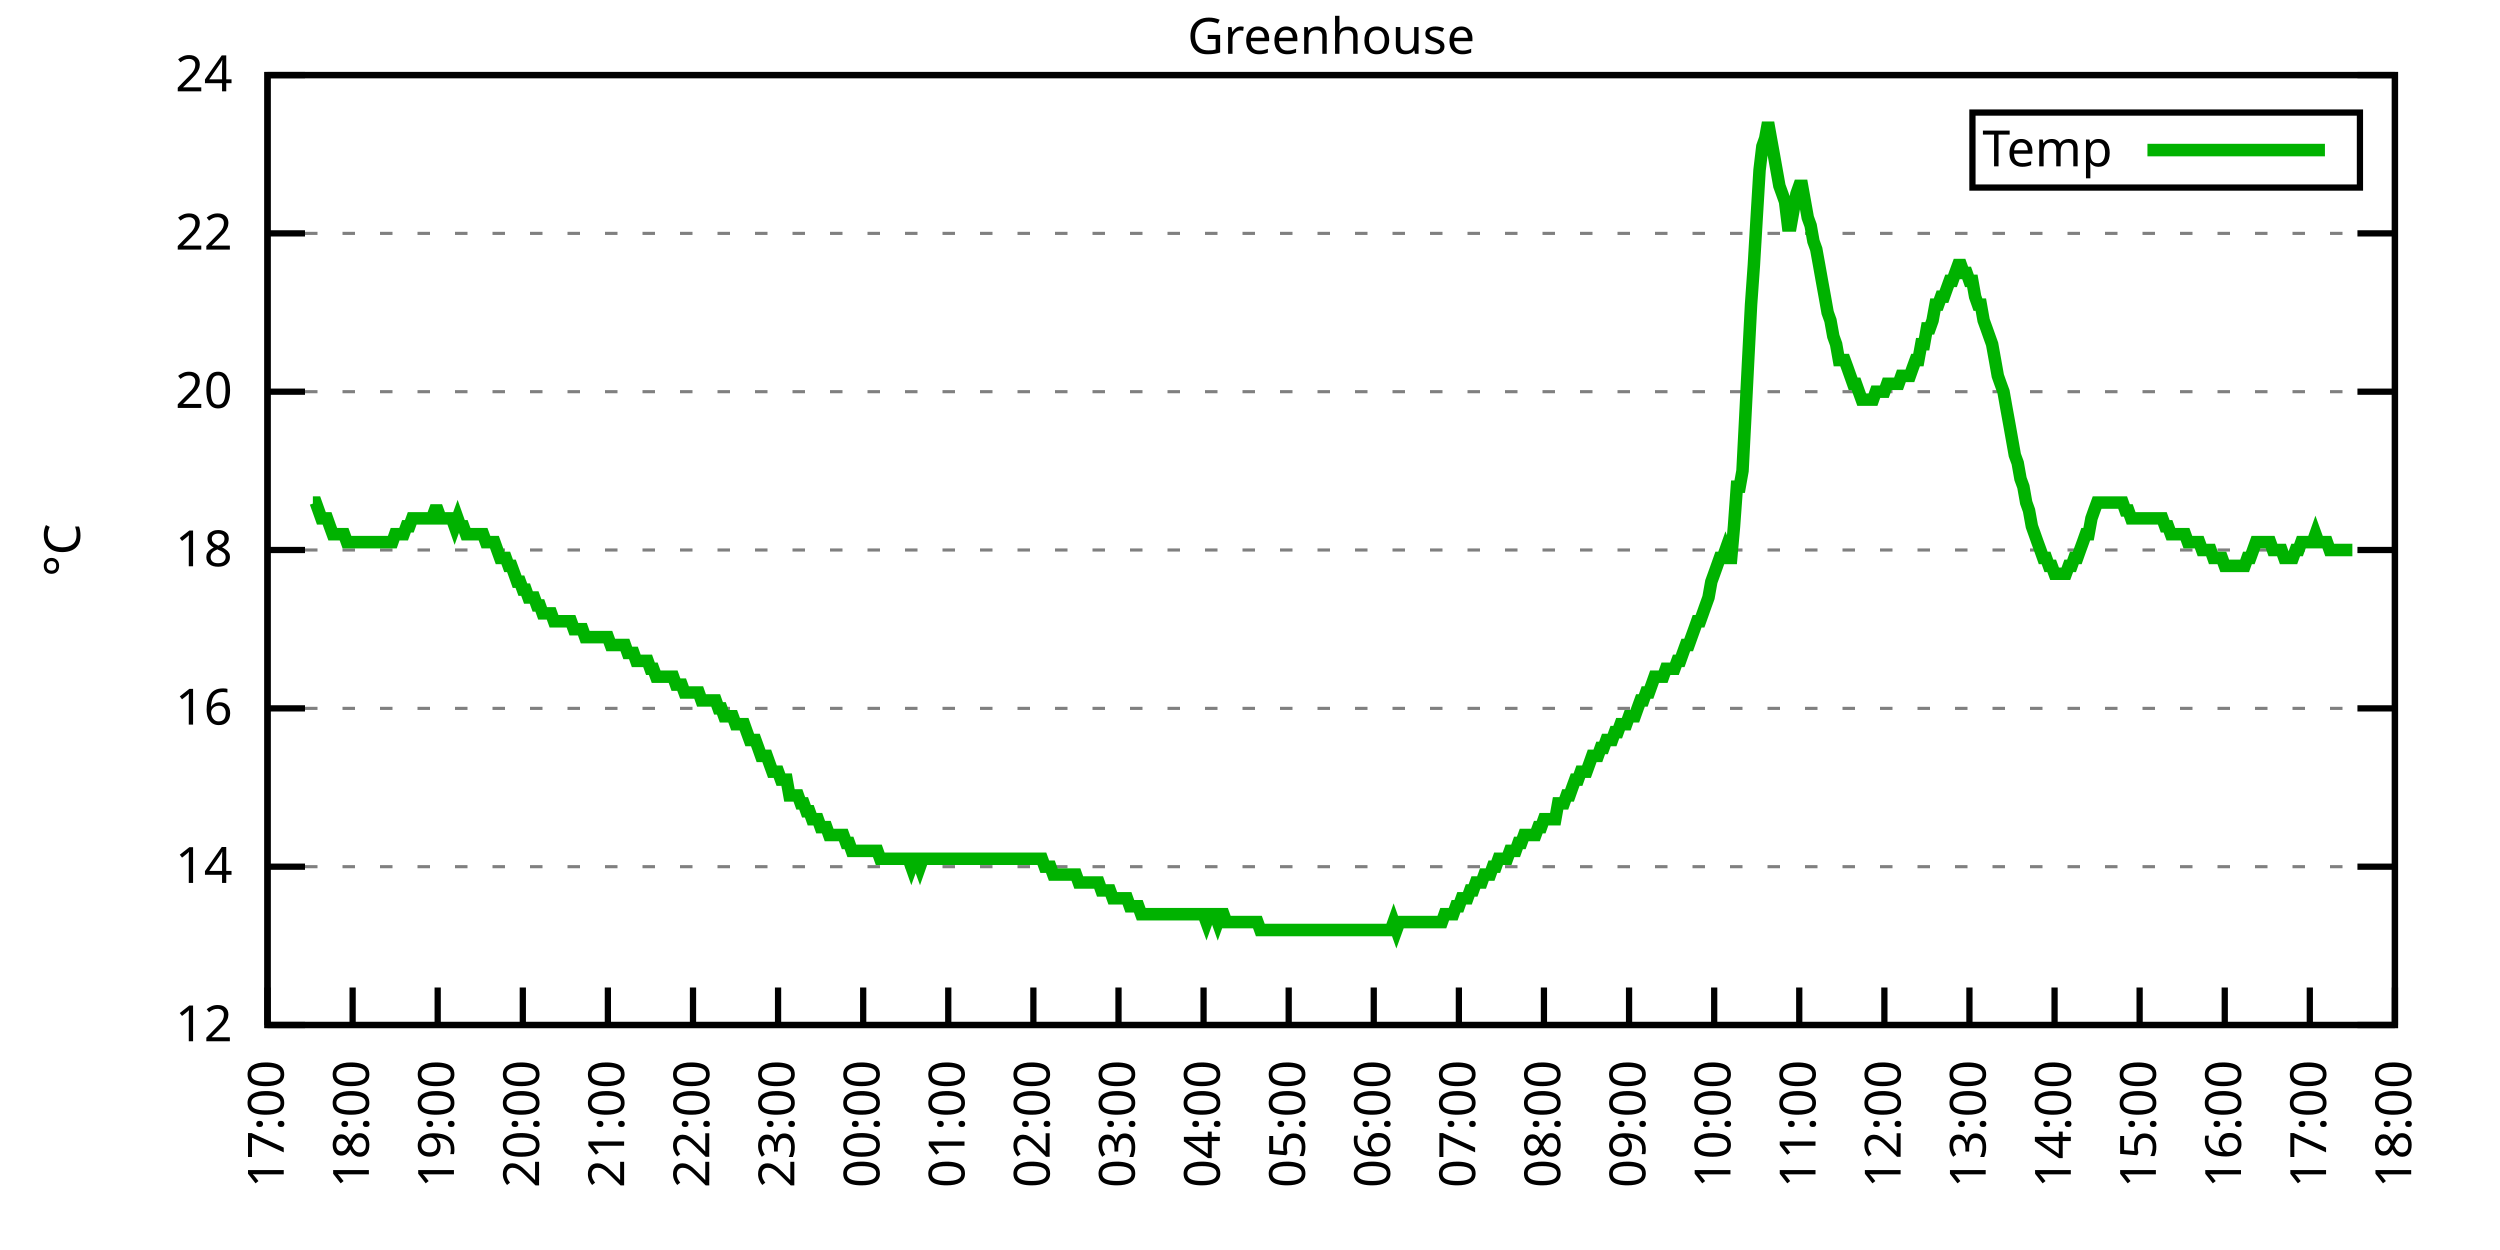
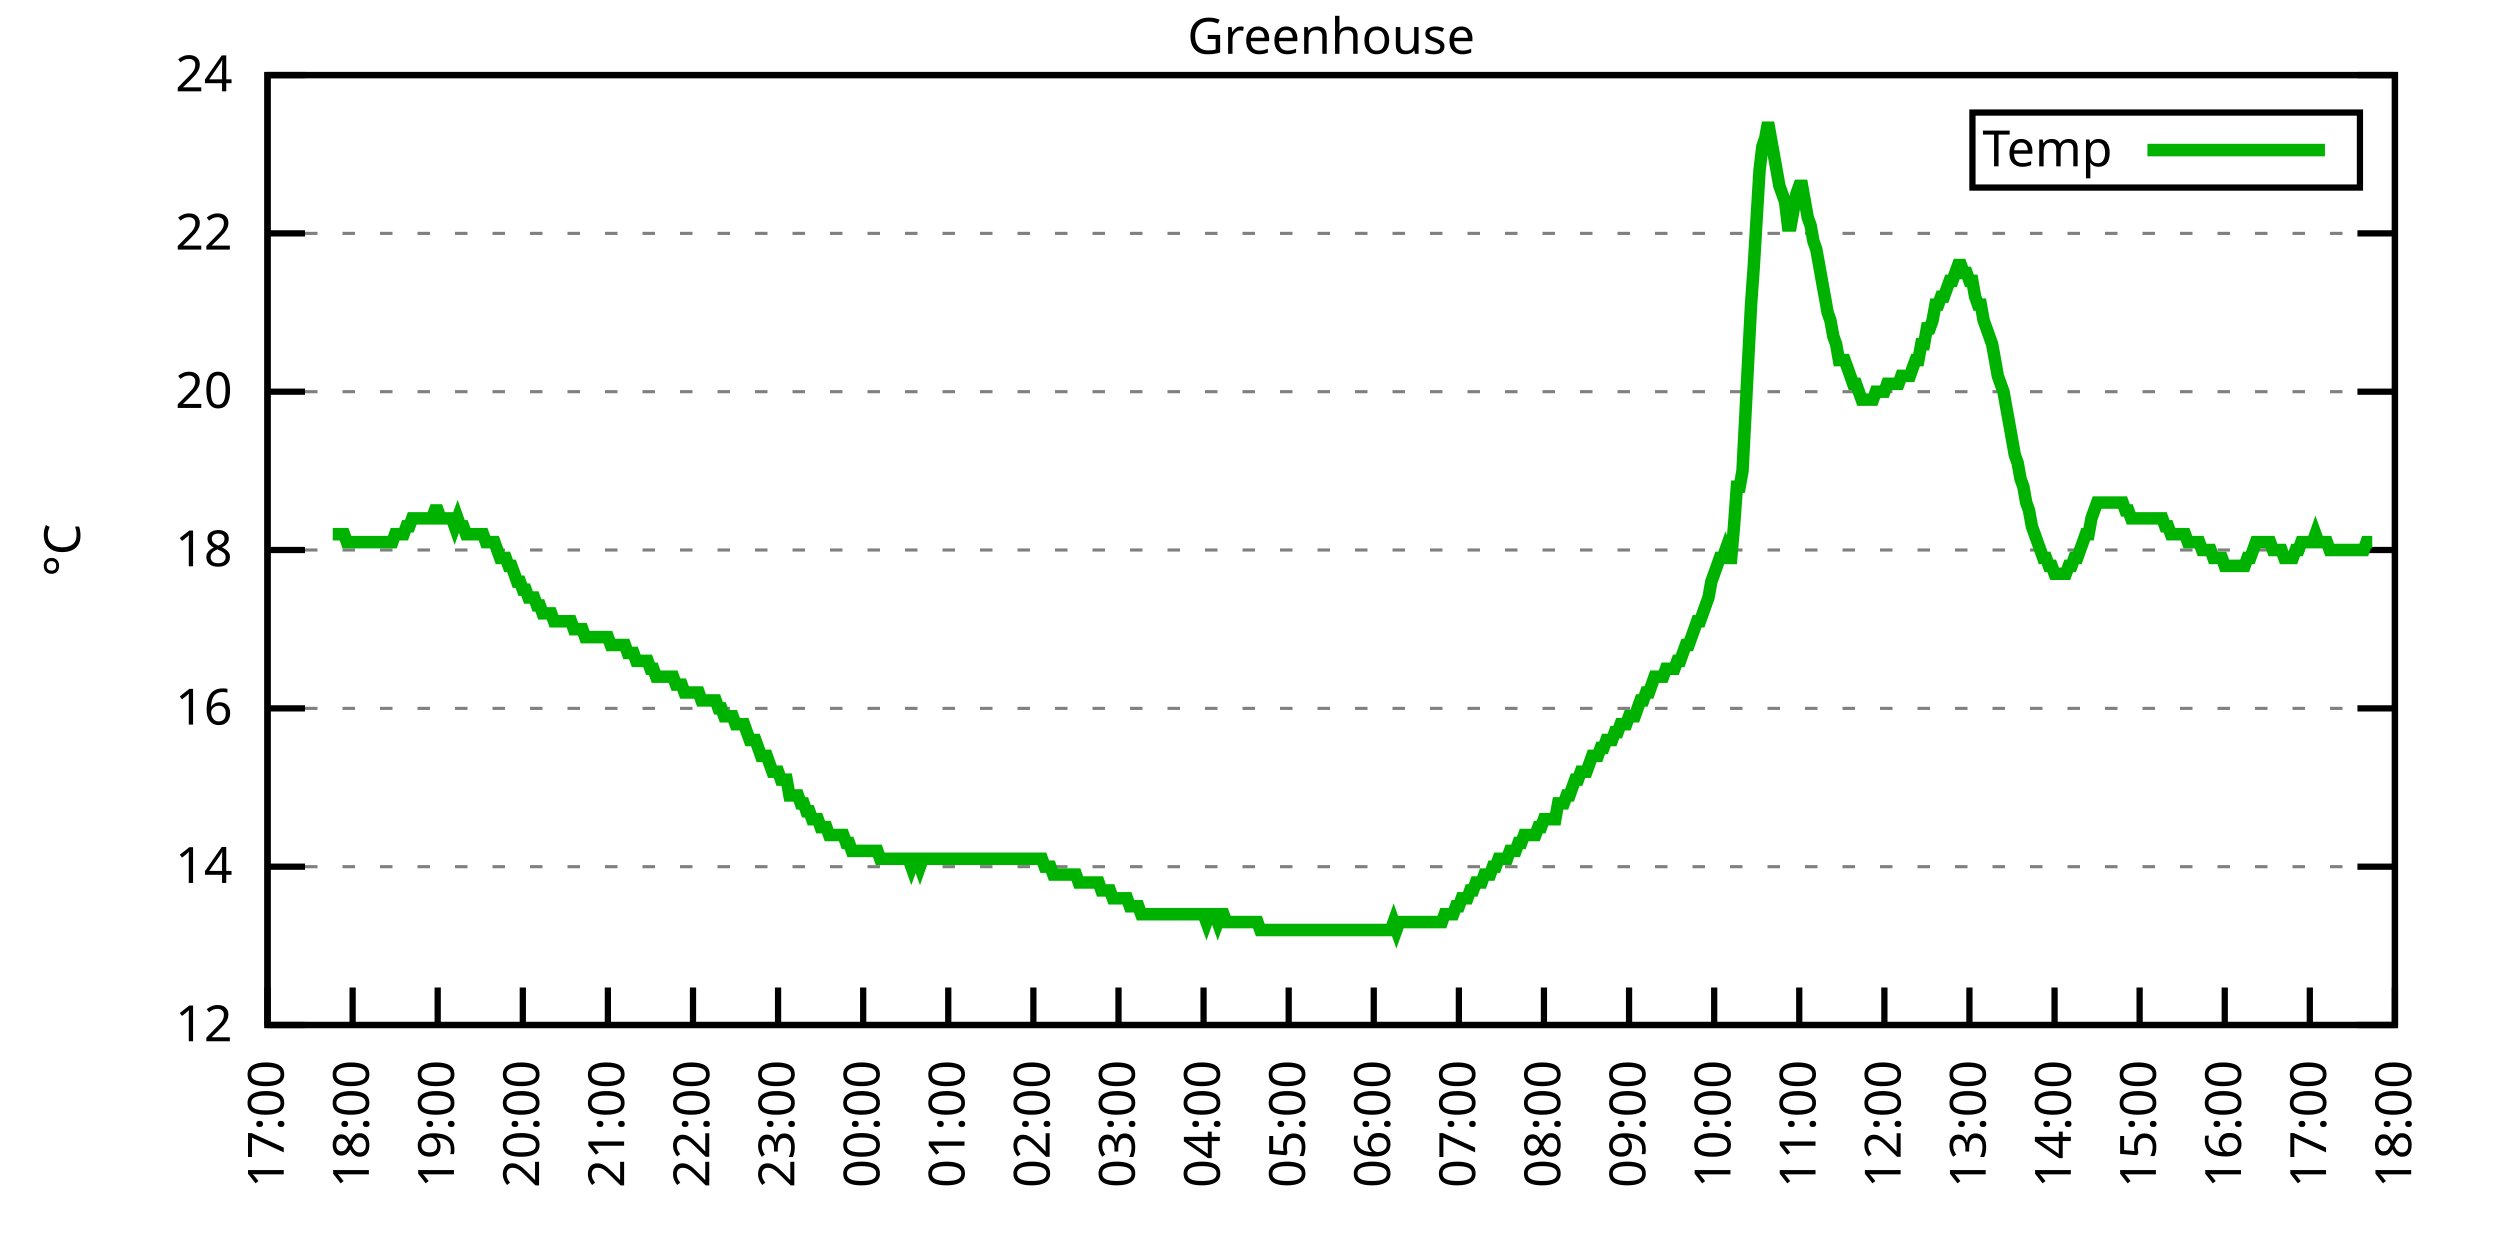
<svg xmlns="http://www.w3.org/2000/svg" xmlns:xlink="http://www.w3.org/1999/xlink" width="400" height="200" viewBox="0 0 400 200">
  <g id="gnuplot_canvas">
    <rect x="0" y="0" width="400" height="200" fill="none" />
    <defs>
      <circle id="gpDot" r="0.5" stroke-width="0.5" stroke="currentColor" />
      <path id="gpPt0" stroke-width="0.333" stroke="currentColor" d="M-1,0 h2 M0,-1 v2" />
      <path id="gpPt1" stroke-width="0.333" stroke="currentColor" d="M-1,-1 L1,1 M1,-1 L-1,1" />
      <path id="gpPt2" stroke-width="0.333" stroke="currentColor" d="M-1,0 L1,0 M0,-1 L0,1 M-1,-1 L1,1 M-1,1 L1,-1" />
      <rect id="gpPt3" stroke-width="0.333" stroke="currentColor" x="-1" y="-1" width="2" height="2" />
      <rect id="gpPt4" stroke-width="0.333" stroke="currentColor" fill="currentColor" x="-1" y="-1" width="2" height="2" />
      <circle id="gpPt5" stroke-width="0.333" stroke="currentColor" cx="0" cy="0" r="1" />
      <use xlink:href="#gpPt5" id="gpPt6" fill="currentColor" stroke="none" />
      <path id="gpPt7" stroke-width="0.333" stroke="currentColor" d="M0,-1.33 L-1.33,0.67 L1.33,0.67 z" />
      <use xlink:href="#gpPt7" id="gpPt8" fill="currentColor" stroke="none" />
      <use xlink:href="#gpPt7" id="gpPt9" stroke="currentColor" transform="rotate(180)" />
      <use xlink:href="#gpPt9" id="gpPt10" fill="currentColor" stroke="none" />
      <use xlink:href="#gpPt3" id="gpPt11" stroke="currentColor" transform="rotate(45)" />
      <use xlink:href="#gpPt11" id="gpPt12" fill="currentColor" stroke="none" />
      <path id="gpPt13" stroke-width="0.333" stroke="currentColor" d="M0,1.330 L1.265,0.411 L0.782,-1.067 L-0.782,-1.076 L-1.265,0.411 z" />
      <use xlink:href="#gpPt13" id="gpPt14" fill="currentColor" stroke="none" />
      <filter id="textbox" filterUnits="objectBoundingBox" x="0" y="0" height="1" width="1">
        <feFlood flood-color="white" flood-opacity="1" result="bgnd" />
        <feComposite in="SourceGraphic" in2="bgnd" operator="atop" />
      </filter>
      <filter id="greybox" filterUnits="objectBoundingBox" x="0" y="0" height="1" width="1">
        <feFlood flood-color="lightgrey" flood-opacity="1" result="grey" />
        <feComposite in="SourceGraphic" in2="grey" operator="atop" />
      </filter>
    </defs>
    <g fill="none" color="white" stroke="currentColor" stroke-width="1.00" stroke-linecap="butt" stroke-linejoin="miter">
</g>
    <g fill="none" color="black" stroke="currentColor" stroke-width="1.00" stroke-linecap="butt" stroke-linejoin="miter">
      <g stroke="none" shape-rendering="crispEdges">
        <polygon fill="rgb(255, 255, 255)" points="42.80,164.00 383.18,164.00 383.18,12.02 42.80,12.02 " />
      </g>
    </g>
    <g fill="none" color="black" stroke="currentColor" stroke-width="1.00" stroke-linecap="butt" stroke-linejoin="miter">
</g>
    <g fill="none" color="black" stroke="black" stroke-width="0.50" stroke-linecap="butt" stroke-linejoin="miter">
</g>
    <g fill="none" color="gray" stroke="currentColor" stroke-width="0.50" stroke-linecap="butt" stroke-linejoin="miter">
      <path stroke="gray" stroke-dasharray="2,4" class="gridline" d="M42.80,164.00 L383.19,164.00  " />
    </g>
    <g fill="none" color="gray" stroke="gray" stroke-width="1.00" stroke-linecap="butt" stroke-linejoin="miter">
</g>
    <g fill="none" color="black" stroke="currentColor" stroke-width="1.00" stroke-linecap="butt" stroke-linejoin="miter">
      <path stroke="black" d="M42.80,164.00 L48.80,164.00 M383.19,164.00 L377.19,164.00  " />
      <g transform="translate(37.20,166.60)" stroke="none" fill="black" font-family="Sans" font-size="8.00" text-anchor="end">
        <text>
          <tspan font-family="Sans"> 12</tspan>
        </text>
      </g>
    </g>
    <g fill="none" color="black" stroke="currentColor" stroke-width="1.00" stroke-linecap="butt" stroke-linejoin="miter">
</g>
    <g fill="none" color="black" stroke="black" stroke-width="0.50" stroke-linecap="butt" stroke-linejoin="miter">
</g>
    <g fill="none" color="gray" stroke="currentColor" stroke-width="0.50" stroke-linecap="butt" stroke-linejoin="miter">
      <path stroke="gray" stroke-dasharray="2,4" class="gridline" d="M42.80,138.67 L383.19,138.67  " />
    </g>
    <g fill="none" color="gray" stroke="gray" stroke-width="1.00" stroke-linecap="butt" stroke-linejoin="miter">
</g>
    <g fill="none" color="black" stroke="currentColor" stroke-width="1.00" stroke-linecap="butt" stroke-linejoin="miter">
      <path stroke="black" d="M42.80,138.67 L48.80,138.67 M383.19,138.67 L377.19,138.67  " />
      <g transform="translate(37.20,141.27)" stroke="none" fill="black" font-family="Sans" font-size="8.00" text-anchor="end">
        <text>
          <tspan font-family="Sans"> 14</tspan>
        </text>
      </g>
    </g>
    <g fill="none" color="black" stroke="currentColor" stroke-width="1.00" stroke-linecap="butt" stroke-linejoin="miter">
</g>
    <g fill="none" color="black" stroke="black" stroke-width="0.50" stroke-linecap="butt" stroke-linejoin="miter">
</g>
    <g fill="none" color="gray" stroke="currentColor" stroke-width="0.50" stroke-linecap="butt" stroke-linejoin="miter">
      <path stroke="gray" stroke-dasharray="2,4" class="gridline" d="M42.80,113.34 L383.19,113.34  " />
    </g>
    <g fill="none" color="gray" stroke="gray" stroke-width="1.00" stroke-linecap="butt" stroke-linejoin="miter">
</g>
    <g fill="none" color="black" stroke="currentColor" stroke-width="1.00" stroke-linecap="butt" stroke-linejoin="miter">
      <path stroke="black" d="M42.80,113.34 L48.80,113.34 M383.19,113.34 L377.19,113.34  " />
      <g transform="translate(37.20,115.94)" stroke="none" fill="black" font-family="Sans" font-size="8.00" text-anchor="end">
        <text>
          <tspan font-family="Sans"> 16</tspan>
        </text>
      </g>
    </g>
    <g fill="none" color="black" stroke="currentColor" stroke-width="1.00" stroke-linecap="butt" stroke-linejoin="miter">
</g>
    <g fill="none" color="black" stroke="black" stroke-width="0.50" stroke-linecap="butt" stroke-linejoin="miter">
</g>
    <g fill="none" color="gray" stroke="currentColor" stroke-width="0.50" stroke-linecap="butt" stroke-linejoin="miter">
      <path stroke="gray" stroke-dasharray="2,4" class="gridline" d="M42.80,88.00 L383.19,88.00  " />
    </g>
    <g fill="none" color="gray" stroke="gray" stroke-width="1.00" stroke-linecap="butt" stroke-linejoin="miter">
</g>
    <g fill="none" color="black" stroke="currentColor" stroke-width="1.00" stroke-linecap="butt" stroke-linejoin="miter">
      <path stroke="black" d="M42.80,88.00 L48.80,88.00 M383.19,88.00 L377.19,88.00  " />
      <g transform="translate(37.20,90.60)" stroke="none" fill="black" font-family="Sans" font-size="8.00" text-anchor="end">
        <text>
          <tspan font-family="Sans"> 18</tspan>
        </text>
      </g>
    </g>
    <g fill="none" color="black" stroke="currentColor" stroke-width="1.00" stroke-linecap="butt" stroke-linejoin="miter">
</g>
    <g fill="none" color="black" stroke="black" stroke-width="0.50" stroke-linecap="butt" stroke-linejoin="miter">
</g>
    <g fill="none" color="gray" stroke="currentColor" stroke-width="0.50" stroke-linecap="butt" stroke-linejoin="miter">
      <path stroke="gray" stroke-dasharray="2,4" class="gridline" d="M42.80,62.67 L383.19,62.67  " />
    </g>
    <g fill="none" color="gray" stroke="gray" stroke-width="1.00" stroke-linecap="butt" stroke-linejoin="miter">
</g>
    <g fill="none" color="black" stroke="currentColor" stroke-width="1.00" stroke-linecap="butt" stroke-linejoin="miter">
      <path stroke="black" d="M42.80,62.67 L48.80,62.67 M383.19,62.67 L377.19,62.67  " />
      <g transform="translate(37.20,65.27)" stroke="none" fill="black" font-family="Sans" font-size="8.00" text-anchor="end">
        <text>
          <tspan font-family="Sans"> 20</tspan>
        </text>
      </g>
    </g>
    <g fill="none" color="black" stroke="currentColor" stroke-width="1.00" stroke-linecap="butt" stroke-linejoin="miter">
</g>
    <g fill="none" color="black" stroke="black" stroke-width="0.50" stroke-linecap="butt" stroke-linejoin="miter">
</g>
    <g fill="none" color="gray" stroke="currentColor" stroke-width="0.50" stroke-linecap="butt" stroke-linejoin="miter">
      <path stroke="gray" stroke-dasharray="2,4" class="gridline" d="M42.80,37.34 L383.19,37.34  " />
    </g>
    <g fill="none" color="gray" stroke="gray" stroke-width="1.00" stroke-linecap="butt" stroke-linejoin="miter">
</g>
    <g fill="none" color="black" stroke="currentColor" stroke-width="1.00" stroke-linecap="butt" stroke-linejoin="miter">
      <path stroke="black" d="M42.80,37.34 L48.80,37.34 M383.19,37.34 L377.19,37.34  " />
      <g transform="translate(37.20,39.94)" stroke="none" fill="black" font-family="Sans" font-size="8.00" text-anchor="end">
        <text>
          <tspan font-family="Sans"> 22</tspan>
        </text>
      </g>
    </g>
    <g fill="none" color="black" stroke="currentColor" stroke-width="1.00" stroke-linecap="butt" stroke-linejoin="miter">
</g>
    <g fill="none" color="black" stroke="black" stroke-width="0.50" stroke-linecap="butt" stroke-linejoin="miter">
</g>
    <g fill="none" color="gray" stroke="currentColor" stroke-width="0.50" stroke-linecap="butt" stroke-linejoin="miter">
      <path stroke="gray" stroke-dasharray="2,4" class="gridline" d="M42.80,12.01 L383.19,12.01  " />
    </g>
    <g fill="none" color="gray" stroke="gray" stroke-width="1.00" stroke-linecap="butt" stroke-linejoin="miter">
</g>
    <g fill="none" color="black" stroke="currentColor" stroke-width="1.00" stroke-linecap="butt" stroke-linejoin="miter">
      <path stroke="black" d="M42.80,12.01 L48.80,12.01 M383.19,12.01 L377.19,12.01  " />
      <g transform="translate(37.20,14.61)" stroke="none" fill="black" font-family="Sans" font-size="8.00" text-anchor="end">
        <text>
          <tspan font-family="Sans"> 24</tspan>
        </text>
      </g>
    </g>
    <g fill="none" color="black" stroke="currentColor" stroke-width="1.00" stroke-linecap="butt" stroke-linejoin="miter">
      <path stroke="black" d="M42.80,164.00 L42.80,158.00  " />
      <g transform="translate(45.40,169.60) rotate(270.00)" stroke="none" fill="black" font-family="Sans" font-size="8.00" text-anchor="end">
        <text>
          <tspan font-family="Sans">17:00</tspan>
        </text>
      </g>
    </g>
    <g fill="none" color="black" stroke="currentColor" stroke-width="1.00" stroke-linecap="butt" stroke-linejoin="miter">
      <path stroke="black" d="M56.42,164.00 L56.42,158.00  " />
      <g transform="translate(59.02,169.60) rotate(270.00)" stroke="none" fill="black" font-family="Sans" font-size="8.00" text-anchor="end">
        <text>
          <tspan font-family="Sans">18:00</tspan>
        </text>
      </g>
    </g>
    <g fill="none" color="black" stroke="currentColor" stroke-width="1.00" stroke-linecap="butt" stroke-linejoin="miter">
      <path stroke="black" d="M70.03,164.00 L70.03,158.00  " />
      <g transform="translate(72.63,169.60) rotate(270.00)" stroke="none" fill="black" font-family="Sans" font-size="8.00" text-anchor="end">
        <text>
          <tspan font-family="Sans">19:00</tspan>
        </text>
      </g>
    </g>
    <g fill="none" color="black" stroke="currentColor" stroke-width="1.00" stroke-linecap="butt" stroke-linejoin="miter">
      <path stroke="black" d="M83.65,164.00 L83.65,158.00  " />
      <g transform="translate(86.25,169.60) rotate(270.00)" stroke="none" fill="black" font-family="Sans" font-size="8.00" text-anchor="end">
        <text>
          <tspan font-family="Sans">20:00</tspan>
        </text>
      </g>
    </g>
    <g fill="none" color="black" stroke="currentColor" stroke-width="1.00" stroke-linecap="butt" stroke-linejoin="miter">
      <path stroke="black" d="M97.26,164.00 L97.26,158.00  " />
      <g transform="translate(99.86,169.60) rotate(270.00)" stroke="none" fill="black" font-family="Sans" font-size="8.00" text-anchor="end">
        <text>
          <tspan font-family="Sans">21:00</tspan>
        </text>
      </g>
    </g>
    <g fill="none" color="black" stroke="currentColor" stroke-width="1.00" stroke-linecap="butt" stroke-linejoin="miter">
      <path stroke="black" d="M110.88,164.00 L110.88,158.00  " />
      <g transform="translate(113.48,169.60) rotate(270.00)" stroke="none" fill="black" font-family="Sans" font-size="8.00" text-anchor="end">
        <text>
          <tspan font-family="Sans">22:00</tspan>
        </text>
      </g>
    </g>
    <g fill="none" color="black" stroke="currentColor" stroke-width="1.00" stroke-linecap="butt" stroke-linejoin="miter">
      <path stroke="black" d="M124.49,164.00 L124.49,158.00  " />
      <g transform="translate(127.09,169.60) rotate(270.00)" stroke="none" fill="black" font-family="Sans" font-size="8.00" text-anchor="end">
        <text>
          <tspan font-family="Sans">23:00</tspan>
        </text>
      </g>
    </g>
    <g fill="none" color="black" stroke="currentColor" stroke-width="1.00" stroke-linecap="butt" stroke-linejoin="miter">
      <path stroke="black" d="M138.11,164.00 L138.11,158.00  " />
      <g transform="translate(140.71,169.60) rotate(270.00)" stroke="none" fill="black" font-family="Sans" font-size="8.00" text-anchor="end">
        <text>
          <tspan font-family="Sans">00:00</tspan>
        </text>
      </g>
    </g>
    <g fill="none" color="black" stroke="currentColor" stroke-width="1.00" stroke-linecap="butt" stroke-linejoin="miter">
      <path stroke="black" d="M151.72,164.00 L151.72,158.00  " />
      <g transform="translate(154.32,169.60) rotate(270.00)" stroke="none" fill="black" font-family="Sans" font-size="8.00" text-anchor="end">
        <text>
          <tspan font-family="Sans">01:00</tspan>
        </text>
      </g>
    </g>
    <g fill="none" color="black" stroke="currentColor" stroke-width="1.00" stroke-linecap="butt" stroke-linejoin="miter">
      <path stroke="black" d="M165.34,164.00 L165.34,158.00  " />
      <g transform="translate(167.94,169.60) rotate(270.00)" stroke="none" fill="black" font-family="Sans" font-size="8.00" text-anchor="end">
        <text>
          <tspan font-family="Sans">02:00</tspan>
        </text>
      </g>
    </g>
    <g fill="none" color="black" stroke="currentColor" stroke-width="1.00" stroke-linecap="butt" stroke-linejoin="miter">
      <path stroke="black" d="M178.96,164.00 L178.96,158.00  " />
      <g transform="translate(181.56,169.60) rotate(270.00)" stroke="none" fill="black" font-family="Sans" font-size="8.00" text-anchor="end">
        <text>
          <tspan font-family="Sans">03:00</tspan>
        </text>
      </g>
    </g>
    <g fill="none" color="black" stroke="currentColor" stroke-width="1.00" stroke-linecap="butt" stroke-linejoin="miter">
      <path stroke="black" d="M192.57,164.00 L192.57,158.00  " />
      <g transform="translate(195.17,169.60) rotate(270.00)" stroke="none" fill="black" font-family="Sans" font-size="8.00" text-anchor="end">
        <text>
          <tspan font-family="Sans">04:00</tspan>
        </text>
      </g>
    </g>
    <g fill="none" color="black" stroke="currentColor" stroke-width="1.00" stroke-linecap="butt" stroke-linejoin="miter">
      <path stroke="black" d="M206.19,164.00 L206.19,158.00  " />
      <g transform="translate(208.79,169.60) rotate(270.00)" stroke="none" fill="black" font-family="Sans" font-size="8.00" text-anchor="end">
        <text>
          <tspan font-family="Sans">05:00</tspan>
        </text>
      </g>
    </g>
    <g fill="none" color="black" stroke="currentColor" stroke-width="1.00" stroke-linecap="butt" stroke-linejoin="miter">
      <path stroke="black" d="M219.80,164.00 L219.80,158.00  " />
      <g transform="translate(222.40,169.60) rotate(270.00)" stroke="none" fill="black" font-family="Sans" font-size="8.00" text-anchor="end">
        <text>
          <tspan font-family="Sans">06:00</tspan>
        </text>
      </g>
    </g>
    <g fill="none" color="black" stroke="currentColor" stroke-width="1.00" stroke-linecap="butt" stroke-linejoin="miter">
      <path stroke="black" d="M233.42,164.00 L233.42,158.00  " />
      <g transform="translate(236.02,169.60) rotate(270.00)" stroke="none" fill="black" font-family="Sans" font-size="8.00" text-anchor="end">
        <text>
          <tspan font-family="Sans">07:00</tspan>
        </text>
      </g>
    </g>
    <g fill="none" color="black" stroke="currentColor" stroke-width="1.00" stroke-linecap="butt" stroke-linejoin="miter">
      <path stroke="black" d="M247.03,164.00 L247.03,158.00  " />
      <g transform="translate(249.63,169.60) rotate(270.00)" stroke="none" fill="black" font-family="Sans" font-size="8.00" text-anchor="end">
        <text>
          <tspan font-family="Sans">08:00</tspan>
        </text>
      </g>
    </g>
    <g fill="none" color="black" stroke="currentColor" stroke-width="1.00" stroke-linecap="butt" stroke-linejoin="miter">
      <path stroke="black" d="M260.65,164.00 L260.65,158.00  " />
      <g transform="translate(263.25,169.60) rotate(270.00)" stroke="none" fill="black" font-family="Sans" font-size="8.00" text-anchor="end">
        <text>
          <tspan font-family="Sans">09:00</tspan>
        </text>
      </g>
    </g>
    <g fill="none" color="black" stroke="currentColor" stroke-width="1.00" stroke-linecap="butt" stroke-linejoin="miter">
      <path stroke="black" d="M274.27,164.00 L274.27,158.00  " />
      <g transform="translate(276.87,169.60) rotate(270.00)" stroke="none" fill="black" font-family="Sans" font-size="8.00" text-anchor="end">
        <text>
          <tspan font-family="Sans">10:00</tspan>
        </text>
      </g>
    </g>
    <g fill="none" color="black" stroke="currentColor" stroke-width="1.00" stroke-linecap="butt" stroke-linejoin="miter">
      <path stroke="black" d="M287.88,164.00 L287.88,158.00  " />
      <g transform="translate(290.48,169.60) rotate(270.00)" stroke="none" fill="black" font-family="Sans" font-size="8.00" text-anchor="end">
        <text>
          <tspan font-family="Sans">11:00</tspan>
        </text>
      </g>
    </g>
    <g fill="none" color="black" stroke="currentColor" stroke-width="1.00" stroke-linecap="butt" stroke-linejoin="miter">
      <path stroke="black" d="M301.50,164.00 L301.50,158.00  " />
      <g transform="translate(304.10,169.60) rotate(270.00)" stroke="none" fill="black" font-family="Sans" font-size="8.00" text-anchor="end">
        <text>
          <tspan font-family="Sans">12:00</tspan>
        </text>
      </g>
    </g>
    <g fill="none" color="black" stroke="currentColor" stroke-width="1.00" stroke-linecap="butt" stroke-linejoin="miter">
      <path stroke="black" d="M315.11,164.00 L315.11,158.00  " />
      <g transform="translate(317.71,169.60) rotate(270.00)" stroke="none" fill="black" font-family="Sans" font-size="8.00" text-anchor="end">
        <text>
          <tspan font-family="Sans">13:00</tspan>
        </text>
      </g>
    </g>
    <g fill="none" color="black" stroke="currentColor" stroke-width="1.00" stroke-linecap="butt" stroke-linejoin="miter">
      <path stroke="black" d="M328.73,164.00 L328.73,158.00  " />
      <g transform="translate(331.33,169.60) rotate(270.00)" stroke="none" fill="black" font-family="Sans" font-size="8.00" text-anchor="end">
        <text>
          <tspan font-family="Sans">14:00</tspan>
        </text>
      </g>
    </g>
    <g fill="none" color="black" stroke="currentColor" stroke-width="1.00" stroke-linecap="butt" stroke-linejoin="miter">
      <path stroke="black" d="M342.34,164.00 L342.34,158.00  " />
      <g transform="translate(344.94,169.60) rotate(270.00)" stroke="none" fill="black" font-family="Sans" font-size="8.00" text-anchor="end">
        <text>
          <tspan font-family="Sans">15:00</tspan>
        </text>
      </g>
    </g>
    <g fill="none" color="black" stroke="currentColor" stroke-width="1.00" stroke-linecap="butt" stroke-linejoin="miter">
      <path stroke="black" d="M355.96,164.00 L355.96,158.00  " />
      <g transform="translate(358.56,169.60) rotate(270.00)" stroke="none" fill="black" font-family="Sans" font-size="8.00" text-anchor="end">
        <text>
          <tspan font-family="Sans">16:00</tspan>
        </text>
      </g>
    </g>
    <g fill="none" color="black" stroke="currentColor" stroke-width="1.00" stroke-linecap="butt" stroke-linejoin="miter">
      <path stroke="black" d="M369.57,164.00 L369.57,158.00  " />
      <g transform="translate(372.17,169.60) rotate(270.00)" stroke="none" fill="black" font-family="Sans" font-size="8.00" text-anchor="end">
        <text>
          <tspan font-family="Sans">17:00</tspan>
        </text>
      </g>
    </g>
    <g fill="none" color="black" stroke="currentColor" stroke-width="1.00" stroke-linecap="butt" stroke-linejoin="miter">
      <path stroke="black" d="M383.19,164.00 L383.19,158.00  " />
      <g transform="translate(385.79,169.60) rotate(270.00)" stroke="none" fill="black" font-family="Sans" font-size="8.00" text-anchor="end">
        <text>
          <tspan font-family="Sans">18:00</tspan>
        </text>
      </g>
    </g>
    <g fill="none" color="black" stroke="currentColor" stroke-width="1.00" stroke-linecap="butt" stroke-linejoin="miter">
</g>
    <g fill="none" color="black" stroke="currentColor" stroke-width="1.00" stroke-linecap="butt" stroke-linejoin="miter">
      <path stroke="black" d="M42.80,12.01 L42.80,164.00 L383.19,164.00 L383.19,12.01 L42.80,12.01 Z  " />
    </g>
    <g fill="none" color="black" stroke="currentColor" stroke-width="1.00" stroke-linecap="butt" stroke-linejoin="miter">
</g>
    <g fill="none" color="black" stroke="currentColor" stroke-width="1.00" stroke-linecap="butt" stroke-linejoin="miter">
      <path stroke="black" d="M315.59,30.01 L315.59,18.01 L377.59,18.01 L377.59,30.01 L315.59,30.01 Z  " />
    </g>
    <g id="Greenhouse_plot_1">
      <g fill="none" color="white" stroke="black" stroke-width="2.00" stroke-linecap="butt" stroke-linejoin="miter">
</g>
      <g fill="none" color="black" stroke="currentColor" stroke-width="2.00" stroke-linecap="butt" stroke-linejoin="miter">
        <g transform="translate(337.99,26.61)" stroke="none" fill="black" font-family="Sans" font-size="8.00" text-anchor="end">
          <text>
            <tspan font-family="Sans">Temp</tspan>
          </text>
        </g>
      </g>
      <g fill="none" color="black" stroke="currentColor" stroke-width="2.00" stroke-linecap="butt" stroke-linejoin="miter">
-         <path stroke="rgb(  0, 178,   0)" d="M343.59,24.01 L371.99,24.01 M50.06,80.41 L50.52,80.41 L50.97,81.67 L51.42,82.94 L51.88,82.94 L52.33,82.94   L52.78,84.21 L53.24,85.47 L53.69,85.47 L54.15,85.47 L54.60,85.47 L55.05,85.47 L55.51,86.74 L55.96,86.74   L56.42,86.74 L56.87,86.74 L57.32,86.74 L57.78,86.74 L58.23,86.74 L58.68,86.74 L59.14,86.74 L59.59,86.74   L60.05,86.74 L60.50,86.74 L60.95,86.74 L61.41,86.74 L61.86,86.74 L62.32,86.74 L62.77,86.74 L63.22,85.47   L63.68,85.47 L64.13,85.47 L64.58,85.47 L65.04,84.21 L65.49,84.21 L65.95,82.94 L66.40,82.94 L66.85,82.94   L67.31,82.94 L67.76,82.94 L68.22,82.94 L68.67,82.94 L69.12,82.94 L69.58,81.67 L70.03,81.67 L70.49,82.94   L70.94,82.94 L71.39,82.94 L71.85,82.94 L72.30,82.94 L72.75,84.21 L73.21,82.94 L73.66,84.21 L74.12,84.21   L74.57,85.47 L75.02,85.47 L75.48,85.47 L75.93,85.47 L76.39,85.47 L76.84,85.47 L77.29,85.47 L77.75,86.74   L78.20,86.74 L78.65,86.74 L79.11,86.74 L79.56,88.00 L80.02,89.27 L80.47,89.27 L80.92,89.27 L81.38,90.54   L81.83,90.54 L82.29,91.80 L82.74,93.07 L83.19,93.07 L83.65,94.34 L84.10,94.34 L84.55,95.60 L85.01,95.60   L85.46,95.60 L85.92,96.87 L86.37,96.87 L86.82,98.14 L87.28,98.14 L87.73,98.14 L88.19,98.14 L88.64,99.40   L89.09,99.40 L89.55,99.40 L90.00,99.40 L90.45,99.40 L90.91,99.40 L91.36,99.40 L91.82,100.67 L92.27,100.67   L92.72,100.67 L93.18,100.67 L93.63,101.94 L94.09,101.94 L94.54,101.94 L94.99,101.94 L95.45,101.94 L95.90,101.94   L96.35,101.94 L96.81,101.94 L97.26,101.94 L97.72,103.20 L98.17,103.20 L98.62,103.20 L99.08,103.20 L99.53,103.20   L99.99,103.20 L100.44,104.47 L100.89,104.47 L101.35,104.47 L101.80,105.74 L102.25,105.74 L102.71,105.74 L103.16,105.74   L103.62,105.74 L104.07,107.00 L104.52,107.00 L104.98,108.27 L105.43,108.27 L105.89,108.27 L106.34,108.27 L106.79,108.27   L107.25,108.27 L107.70,108.27 L108.15,109.54 L108.61,109.54 L109.06,109.54 L109.52,110.80 L109.97,110.80 L110.42,110.80   L110.88,110.80 L111.33,110.80 L111.79,110.80 L112.24,112.07 L112.69,112.07 L113.15,112.07 L113.60,112.07 L114.05,112.07   L114.51,112.07 L114.96,113.34 L115.42,113.34 L115.87,114.60 L116.32,114.60 L116.78,114.60 L117.23,114.60 L117.69,115.87   L118.14,115.87 L118.59,115.87 L119.05,115.87 L119.50,117.14 L119.96,118.40 L120.41,118.40 L120.86,118.40 L121.32,119.67   L121.77,120.94 L122.22,120.94 L122.68,120.94 L123.13,122.20 L123.59,123.47 L124.04,123.47 L124.49,123.47 L124.95,124.74   L125.40,124.74 L125.86,124.74 L126.31,127.27 L126.76,127.27 L127.22,127.27 L127.67,127.27 L128.12,128.54 L128.58,128.54   L129.03,129.80 L129.49,129.80 L129.94,131.07 L130.39,131.07 L130.85,131.07 L131.30,132.34 L131.76,132.34 L132.21,132.34   L132.66,133.60 L133.12,133.60 L133.57,133.60 L134.02,133.60 L134.48,133.60 L134.93,133.60 L135.39,134.87 L135.84,134.87   L136.29,136.14 L136.75,136.14 L137.20,136.14 L137.66,136.14 L138.11,136.14 L138.56,136.14 L139.02,136.14 L139.47,136.14   L139.92,136.14 L140.38,136.14 L140.83,137.40 L141.29,137.40 L141.74,137.40 L142.19,137.40 L142.65,137.40 L143.10,137.40   L143.56,137.40 L144.01,137.40 L144.46,137.40 L144.92,137.40 L145.37,137.40 L145.82,138.67 L146.28,137.40 L146.73,137.40   L147.19,138.67 L147.64,137.40 L148.09,137.40 L148.55,137.40 L149.00,137.40 L149.46,137.40 L149.91,137.40 L150.36,137.40   L150.82,137.40 L151.27,137.40 L151.72,137.40 L152.18,137.40 L152.63,137.40 L153.09,137.40 L153.54,137.40 L153.99,137.40   L154.45,137.40 L154.90,137.40 L155.36,137.40 L155.81,137.40 L156.26,137.40 L156.72,137.40 L157.17,137.40 L157.62,137.40   L158.08,137.40 L158.53,137.40 L158.99,137.40 L159.44,137.40 L159.89,137.40 L160.35,137.40 L160.80,137.40 L161.26,137.40   L161.71,137.40 L162.16,137.40 L162.62,137.40 L163.07,137.40 L163.52,137.40 L163.98,137.40 L164.43,137.40 L164.89,137.40   L165.34,137.40 L165.79,137.40 L166.25,137.40 L166.70,137.40 L167.16,138.67 L167.61,138.67 L168.06,138.67 L168.52,139.93   L168.97,139.93 L169.43,139.93 L169.88,139.93 L170.33,139.93 L170.79,139.93 L171.24,139.93 L171.69,139.93 L172.15,139.93   L172.60,141.20 L173.06,141.20 L173.51,141.20 L173.96,141.20 L174.42,141.20 L174.87,141.20 L175.33,141.20 L175.78,141.20   L176.23,142.47 L176.69,142.47 L177.14,142.47 L177.59,142.47 L178.05,143.73 L178.50,143.73 L178.96,143.73 L179.41,143.73   L179.86,143.73 L180.32,143.73 L180.77,145.00 L181.23,145.00 L181.68,145.00 L182.13,145.00 L182.59,146.27 L183.04,146.27   L183.49,146.27 L183.95,146.27 L184.40,146.27 L184.86,146.27 L185.31,146.27 L185.76,146.27 L186.22,146.27 L186.67,146.27   L187.13,146.27 L187.58,146.27 L188.03,146.27 L188.49,146.27 L188.94,146.27 L189.39,146.27 L189.85,146.27 L190.30,146.27   L190.76,146.27 L191.21,146.27 L191.66,146.27 L192.12,146.27 L192.57,146.27 L193.03,147.53 L193.48,146.27 L193.93,146.27   L194.39,146.27 L194.84,147.53 L195.29,146.27 L195.75,146.27 L196.20,147.53 L196.66,147.53 L197.11,147.53 L197.56,147.53   L198.02,147.53 L198.47,147.53 L198.93,147.53 L199.38,147.53 L199.83,147.53 L200.29,147.53 L200.74,147.53 L201.19,147.53   L201.65,148.80 L202.10,148.80 L202.56,148.80 L203.01,148.80 L203.46,148.80 L203.92,148.80 L204.37,148.80 L204.83,148.80   L205.28,148.80 L205.73,148.80 L206.19,148.80 L206.64,148.80 L207.09,148.80 L207.55,148.80 L208.00,148.80 L208.46,148.80   L208.91,148.80 L209.36,148.80 L209.82,148.80 L210.27,148.80 L210.73,148.80 L211.18,148.80 L211.63,148.80 L212.09,148.80   L212.54,148.80 L213.00,148.80 L213.45,148.80 L213.90,148.80 L214.36,148.80 L214.81,148.80 L215.26,148.80 L215.72,148.80   L216.17,148.80 L216.63,148.80 L217.08,148.80 L217.53,148.80 L217.99,148.80 L218.44,148.80 L218.90,148.80 L219.35,148.80   L219.80,148.80 L220.26,148.80 L220.71,148.80 L221.16,148.80 L221.62,148.80 L222.07,148.80 L222.53,148.80 L222.98,147.53   L223.43,148.80 L223.89,147.53 L224.34,147.53 L224.80,147.53 L225.25,147.53 L225.70,147.53 L226.16,147.53 L226.61,147.53   L227.06,147.53 L227.52,147.53 L227.97,147.53 L228.43,147.53 L228.88,147.53 L229.33,147.53 L229.79,147.53 L230.24,147.53   L230.70,147.53 L231.15,146.27 L231.60,146.27 L232.06,146.27 L232.51,146.27 L232.96,145.00 L233.42,145.00 L233.87,143.73   L234.33,143.73 L234.78,143.73 L235.23,142.47 L235.69,142.47 L236.14,141.20 L236.60,141.20 L237.05,141.20 L237.50,139.93   L237.96,139.93 L238.41,139.93 L238.86,138.67 L239.32,138.67 L239.77,137.40 L240.23,137.40 L240.68,137.40 L241.13,137.40   L241.59,136.14 L242.04,136.14 L242.50,136.14 L242.95,134.87 L243.40,134.87 L243.86,133.60 L244.31,133.60 L244.76,133.60   L245.22,133.60 L245.67,133.60 L246.13,132.34 L246.58,132.34 L247.03,131.07 L247.49,131.07 L247.94,131.07 L248.40,131.07   L248.85,131.07 L249.30,128.54 L249.76,128.54 L250.21,128.54 L250.66,127.27 L251.12,127.27 L251.57,126.00 L252.03,124.74   L252.48,124.74 L252.93,123.47 L253.39,123.47 L253.84,123.47 L254.30,122.20 L254.75,120.94 L255.20,120.94 L255.66,120.94   L256.11,119.67 L256.56,119.67 L257.02,118.40 L257.47,118.40 L257.93,118.40 L258.38,117.14 L258.83,117.14 L259.29,115.87   L259.74,115.87 L260.20,115.87 L260.65,114.60 L261.10,114.60 L261.56,114.60 L262.01,113.34 L262.47,112.07 L262.92,112.07   L263.37,110.80 L263.83,110.80 L264.28,109.54 L264.73,108.27 L265.19,108.27 L265.64,108.27 L266.10,108.27 L266.55,107.00   L267.00,107.00 L267.46,107.00 L267.91,107.00 L268.37,105.74 L268.82,105.74 L269.27,104.47 L269.73,103.20 L270.18,103.20   L270.63,101.94 L271.09,100.67 L271.54,99.40 L272.00,99.40 L272.45,98.14 L272.90,96.87 L273.36,95.60 L273.81,93.07   L274.27,91.80 L274.72,90.54 L275.17,89.27 L275.63,89.27 L276.08,88.00 L276.53,89.27 L276.99,89.27 L277.44,84.21   L277.90,77.87 L278.35,77.87 L278.80,75.34 L279.26,66.47 L279.71,57.61 L280.17,48.74 L280.62,42.41 L281.07,34.81   L281.53,27.21 L281.98,23.41 L282.43,22.14 L282.89,19.61 L283.34,22.14 L283.80,24.68 L284.25,27.21 L284.70,29.74   L285.16,31.01 L285.61,32.28 L286.07,36.08 L286.52,36.08 L286.97,33.54 L287.43,31.01 L287.88,29.74 L288.33,29.74   L288.79,32.28 L289.24,34.81 L289.70,36.08 L290.15,38.61 L290.60,39.87 L291.06,42.41 L291.51,44.94 L291.97,47.47   L292.42,50.01 L292.87,51.27 L293.33,53.81 L293.78,55.07 L294.23,57.61 L294.69,57.61 L295.14,57.61 L295.60,58.87   L296.05,60.14 L296.50,61.41 L296.96,61.41 L297.41,62.67 L297.87,63.94 L298.32,63.94 L298.77,63.94 L299.23,63.94   L299.68,63.94 L300.13,62.67 L300.59,62.67 L301.04,62.67 L301.50,62.67 L301.95,61.41 L302.40,61.41 L302.86,61.41   L303.31,61.41 L303.77,61.41 L304.22,60.14 L304.67,60.14 L305.13,60.14 L305.58,60.14 L306.03,58.87 L306.49,57.61   L306.94,57.61 L307.40,55.07 L307.85,55.07 L308.30,52.54 L308.76,52.54 L309.21,51.27 L309.67,48.74 L310.12,48.74   L310.57,47.47 L311.03,47.47 L311.48,46.21 L311.94,44.94 L312.39,44.94 L312.84,43.67 L313.30,42.41 L313.75,42.41   L314.20,43.67 L314.66,43.67 L315.11,44.94 L315.57,44.94 L316.02,47.47 L316.47,48.74 L316.93,48.74 L317.38,51.27   L317.84,52.54 L318.29,53.81 L318.74,55.07 L319.20,57.61 L319.65,60.14 L320.10,61.41 L320.56,62.67 L321.01,65.21   L321.47,67.74 L321.92,70.27 L322.37,72.81 L322.83,74.07 L323.28,76.61 L323.74,77.87 L324.19,80.41 L324.64,81.67   L325.10,84.21 L325.55,85.47 L326.00,86.74 L326.46,88.00 L326.91,89.27 L327.37,89.27 L327.82,90.54 L328.27,90.54   L328.73,91.80 L329.18,91.80 L329.64,91.80 L330.09,91.80 L330.54,91.80 L331.00,90.54 L331.45,90.54 L331.90,89.27   L332.36,89.27 L332.81,88.00 L333.27,86.74 L333.72,85.47 L334.17,85.47 L334.63,82.94 L335.08,81.67 L335.54,80.41   L335.99,80.41 L336.44,80.41 L336.90,80.41 L337.35,80.41 L337.80,80.41 L338.26,80.41 L338.71,80.41 L339.17,80.41   L339.62,80.41 L340.07,81.67 L340.53,81.67 L340.98,82.94 L341.44,82.94 L341.89,82.94 L342.34,82.94 L342.80,82.94   L343.25,82.94 L343.70,82.94 L344.16,82.94 L344.61,82.94 L345.07,82.94 L345.52,82.94 L345.97,82.94 L346.43,84.21   L346.88,84.21 L347.34,85.47 L347.79,85.47 L348.24,85.47 L348.70,85.47 L349.15,85.47 L349.60,85.47 L350.06,86.74   L350.51,86.74 L350.97,86.74 L351.42,86.74 L351.87,86.74 L352.33,88.00 L352.78,88.00 L353.24,88.00 L353.69,88.00   L354.14,89.27 L354.60,89.27 L355.05,89.27 L355.50,89.27 L355.96,90.54 L356.41,90.54 L356.87,90.54 L357.32,90.54   L357.77,90.54 L358.23,90.54 L358.68,90.54 L359.14,90.54 L359.59,89.27 L360.04,89.27 L360.50,88.00 L360.95,86.74   L361.41,86.74 L361.86,86.74 L362.31,86.74 L362.77,86.74 L363.22,86.74 L363.67,88.00 L364.13,88.00 L364.58,88.00   L365.04,88.00 L365.49,89.27 L365.94,89.27 L366.40,89.27 L366.85,89.27 L367.31,88.00 L367.76,88.00 L368.21,86.74   L368.67,86.74 L369.12,86.74 L369.57,86.74 L370.03,86.74 L370.48,85.47 L370.94,86.74 L371.39,86.74 L371.84,86.74   L372.30,86.74 L372.75,88.00 L373.21,88.00 L373.66,88.00 L374.11,88.00 L374.57,88.00 L375.02,88.00 L375.47,88.00   L375.93,88.00 L376.38,88.00  " />
+         <path stroke="rgb(  0, 178,   0)" d="M343.59,24.01 L371.99,24.01 M53.24,85.47 L53.69,85.47 L54.15,85.47 L54.60,85.47 L55.05,85.47 L55.51,86.74   L55.96,86.74 L56.42,86.74 L56.87,86.74 L57.32,86.74 L57.78,86.74 L58.23,86.74 L58.68,86.74 L59.14,86.74   L59.59,86.74 L60.05,86.74 L60.50,86.74 L60.95,86.74 L61.41,86.74 L61.86,86.74 L62.32,86.74 L62.77,86.74   L63.22,85.47 L63.68,85.47 L64.13,85.47 L64.58,85.47 L65.04,84.21 L65.49,84.21 L65.95,82.94 L66.40,82.94   L66.85,82.94 L67.31,82.94 L67.76,82.94 L68.22,82.94 L68.67,82.94 L69.12,82.94 L69.58,81.67 L70.03,81.67   L70.49,82.94 L70.94,82.94 L71.39,82.94 L71.85,82.94 L72.30,82.94 L72.75,84.21 L73.21,82.94 L73.66,84.21   L74.12,84.21 L74.57,85.47 L75.02,85.47 L75.48,85.47 L75.93,85.47 L76.39,85.47 L76.84,85.47 L77.29,85.47   L77.75,86.74 L78.20,86.74 L78.65,86.74 L79.11,86.74 L79.56,88.00 L80.02,89.27 L80.47,89.27 L80.92,89.27   L81.38,90.54 L81.83,90.54 L82.29,91.80 L82.74,93.07 L83.19,93.07 L83.65,94.34 L84.10,94.34 L84.55,95.60   L85.01,95.60 L85.46,95.60 L85.92,96.87 L86.37,96.87 L86.82,98.14 L87.28,98.14 L87.73,98.14 L88.19,98.14   L88.64,99.40 L89.09,99.40 L89.55,99.40 L90.00,99.40 L90.45,99.40 L90.91,99.40 L91.36,99.40 L91.82,100.67   L92.27,100.67 L92.72,100.67 L93.18,100.67 L93.63,101.94 L94.09,101.94 L94.54,101.94 L94.99,101.94 L95.45,101.94   L95.90,101.94 L96.35,101.94 L96.81,101.94 L97.26,101.94 L97.72,103.20 L98.17,103.20 L98.62,103.20 L99.08,103.20   L99.53,103.20 L99.99,103.20 L100.44,104.47 L100.89,104.47 L101.35,104.47 L101.80,105.74 L102.25,105.74 L102.71,105.74   L103.16,105.74 L103.62,105.74 L104.07,107.00 L104.52,107.00 L104.98,108.27 L105.43,108.27 L105.89,108.27 L106.34,108.27   L106.79,108.27 L107.25,108.27 L107.70,108.27 L108.15,109.54 L108.61,109.54 L109.06,109.54 L109.52,110.80 L109.97,110.80   L110.42,110.80 L110.88,110.80 L111.33,110.80 L111.79,110.80 L112.24,112.07 L112.69,112.07 L113.15,112.07 L113.60,112.07   L114.05,112.07 L114.51,112.07 L114.96,113.34 L115.42,113.34 L115.87,114.60 L116.32,114.60 L116.78,114.60 L117.23,114.60   L117.69,115.87 L118.14,115.87 L118.59,115.87 L119.05,115.87 L119.50,117.14 L119.96,118.40 L120.41,118.40 L120.86,118.40   L121.32,119.67 L121.77,120.94 L122.22,120.94 L122.68,120.94 L123.13,122.20 L123.59,123.47 L124.04,123.47 L124.49,123.47   L124.95,124.74 L125.40,124.74 L125.86,124.74 L126.31,127.27 L126.76,127.27 L127.22,127.27 L127.67,127.27 L128.12,128.54   L128.58,128.54 L129.03,129.80 L129.49,129.80 L129.94,131.07 L130.39,131.07 L130.85,131.07 L131.30,132.34 L131.76,132.34   L132.21,132.34 L132.66,133.60 L133.12,133.60 L133.57,133.60 L134.02,133.60 L134.48,133.60 L134.93,133.60 L135.39,134.87   L135.84,134.87 L136.29,136.14 L136.75,136.14 L137.20,136.14 L137.66,136.14 L138.11,136.14 L138.56,136.14 L139.02,136.14   L139.47,136.14 L139.92,136.14 L140.38,136.14 L140.83,137.40 L141.29,137.40 L141.74,137.40 L142.19,137.40 L142.65,137.40   L143.10,137.40 L143.56,137.40 L144.01,137.40 L144.46,137.40 L144.92,137.40 L145.37,137.40 L145.82,138.67 L146.28,137.40   L146.73,137.40 L147.19,138.67 L147.64,137.40 L148.09,137.40 L148.55,137.40 L149.00,137.40 L149.46,137.40 L149.91,137.40   L150.36,137.40 L150.82,137.40 L151.27,137.40 L151.72,137.40 L152.18,137.40 L152.63,137.40 L153.09,137.40 L153.54,137.40   L153.99,137.40 L154.45,137.40 L154.90,137.40 L155.36,137.40 L155.81,137.40 L156.26,137.40 L156.72,137.40 L157.17,137.40   L157.62,137.40 L158.08,137.40 L158.53,137.40 L158.99,137.40 L159.44,137.40 L159.89,137.40 L160.35,137.40 L160.80,137.40   L161.26,137.40 L161.71,137.40 L162.16,137.40 L162.62,137.40 L163.07,137.40 L163.52,137.40 L163.98,137.40 L164.43,137.40   L164.89,137.40 L165.34,137.40 L165.79,137.40 L166.25,137.40 L166.70,137.40 L167.16,138.67 L167.61,138.67 L168.06,138.67   L168.52,139.93 L168.97,139.93 L169.43,139.93 L169.88,139.93 L170.33,139.93 L170.79,139.93 L171.24,139.93 L171.69,139.93   L172.15,139.93 L172.60,141.20 L173.06,141.20 L173.51,141.20 L173.96,141.20 L174.42,141.20 L174.87,141.20 L175.33,141.20   L175.78,141.20 L176.23,142.47 L176.69,142.47 L177.14,142.47 L177.59,142.47 L178.05,143.73 L178.50,143.73 L178.96,143.73   L179.41,143.73 L179.86,143.73 L180.32,143.73 L180.77,145.00 L181.23,145.00 L181.68,145.00 L182.13,145.00 L182.59,146.27   L183.04,146.27 L183.49,146.27 L183.95,146.27 L184.40,146.27 L184.86,146.27 L185.31,146.27 L185.76,146.27 L186.22,146.27   L186.67,146.27 L187.13,146.27 L187.58,146.27 L188.03,146.27 L188.49,146.27 L188.94,146.27 L189.39,146.27 L189.85,146.27   L190.30,146.27 L190.76,146.27 L191.21,146.27 L191.66,146.27 L192.12,146.27 L192.57,146.27 L193.03,147.53 L193.48,146.27   L193.93,146.27 L194.39,146.27 L194.84,147.53 L195.29,146.27 L195.75,146.27 L196.20,147.53 L196.66,147.53 L197.11,147.53   L197.56,147.53 L198.02,147.53 L198.47,147.53 L198.93,147.53 L199.38,147.53 L199.83,147.53 L200.29,147.53 L200.74,147.53   L201.19,147.53 L201.65,148.80 L202.10,148.80 L202.56,148.80 L203.01,148.80 L203.46,148.80 L203.92,148.80 L204.37,148.80   L204.83,148.80 L205.28,148.80 L205.73,148.80 L206.19,148.80 L206.64,148.80 L207.09,148.80 L207.55,148.80 L208.00,148.80   L208.46,148.80 L208.91,148.80 L209.36,148.80 L209.82,148.80 L210.27,148.80 L210.73,148.80 L211.18,148.80 L211.63,148.80   L212.09,148.80 L212.54,148.80 L213.00,148.80 L213.45,148.80 L213.90,148.80 L214.36,148.80 L214.81,148.80 L215.26,148.80   L215.72,148.80 L216.17,148.80 L216.63,148.80 L217.08,148.80 L217.53,148.80 L217.99,148.80 L218.44,148.80 L218.90,148.80   L219.35,148.80 L219.80,148.80 L220.26,148.80 L220.71,148.80 L221.16,148.80 L221.62,148.80 L222.07,148.80 L222.53,148.80   L222.98,147.53 L223.43,148.80 L223.89,147.53 L224.34,147.53 L224.80,147.53 L225.25,147.53 L225.70,147.53 L226.16,147.53   L226.61,147.53 L227.06,147.53 L227.52,147.53 L227.97,147.53 L228.43,147.53 L228.88,147.53 L229.33,147.53 L229.79,147.53   L230.24,147.53 L230.70,147.53 L231.15,146.27 L231.60,146.27 L232.06,146.27 L232.51,146.27 L232.96,145.00 L233.42,145.00   L233.87,143.73 L234.33,143.73 L234.78,143.73 L235.23,142.47 L235.69,142.47 L236.14,141.20 L236.60,141.20 L237.05,141.20   L237.50,139.93 L237.96,139.93 L238.41,139.93 L238.86,138.67 L239.32,138.67 L239.77,137.40 L240.23,137.40 L240.68,137.40   L241.13,137.40 L241.59,136.14 L242.04,136.14 L242.50,136.14 L242.95,134.87 L243.40,134.87 L243.86,133.60 L244.31,133.60   L244.76,133.60 L245.22,133.60 L245.67,133.60 L246.13,132.34 L246.58,132.34 L247.03,131.07 L247.49,131.07 L247.94,131.07   L248.40,131.07 L248.85,131.07 L249.30,128.54 L249.76,128.54 L250.21,128.54 L250.66,127.27 L251.12,127.27 L251.57,126.00   L252.03,124.74 L252.48,124.74 L252.93,123.47 L253.39,123.47 L253.84,123.47 L254.30,122.20 L254.75,120.94 L255.20,120.94   L255.66,120.94 L256.11,119.67 L256.56,119.67 L257.02,118.40 L257.47,118.40 L257.93,118.40 L258.38,117.14 L258.83,117.14   L259.29,115.87 L259.74,115.87 L260.20,115.87 L260.65,114.60 L261.10,114.60 L261.56,114.60 L262.01,113.34 L262.47,112.07   L262.92,112.07 L263.37,110.80 L263.83,110.80 L264.28,109.54 L264.73,108.27 L265.19,108.27 L265.64,108.27 L266.10,108.27   L266.55,107.00 L267.00,107.00 L267.46,107.00 L267.91,107.00 L268.37,105.74 L268.82,105.74 L269.27,104.47 L269.73,103.20   L270.18,103.20 L270.63,101.94 L271.09,100.67 L271.54,99.40 L272.00,99.40 L272.45,98.14 L272.90,96.87 L273.36,95.60   L273.81,93.07 L274.27,91.80 L274.72,90.54 L275.17,89.27 L275.63,89.27 L276.08,88.00 L276.53,89.27 L276.99,89.27   L277.44,84.21 L277.90,77.87 L278.35,77.87 L278.80,75.34 L279.26,66.47 L279.71,57.61 L280.17,48.74 L280.62,42.41   L281.07,34.81 L281.53,27.21 L281.98,23.41 L282.43,22.14 L282.89,19.61 L283.34,22.14 L283.80,24.68 L284.25,27.21   L284.70,29.74 L285.16,31.01 L285.61,32.28 L286.07,36.08 L286.52,36.08 L286.97,33.54 L287.43,31.01 L287.88,29.74   L288.33,29.74 L288.79,32.28 L289.24,34.81 L289.70,36.08 L290.15,38.61 L290.60,39.87 L291.06,42.41 L291.51,44.94   L291.97,47.47 L292.42,50.01 L292.87,51.27 L293.33,53.81 L293.78,55.07 L294.23,57.61 L294.69,57.61 L295.14,57.61   L295.60,58.87 L296.05,60.14 L296.50,61.41 L296.96,61.41 L297.41,62.67 L297.87,63.94 L298.32,63.94 L298.77,63.94   L299.23,63.94 L299.68,63.94 L300.13,62.67 L300.59,62.67 L301.04,62.67 L301.50,62.67 L301.95,61.41 L302.40,61.41   L302.86,61.41 L303.31,61.41 L303.77,61.41 L304.22,60.14 L304.67,60.14 L305.13,60.14 L305.58,60.14 L306.03,58.87   L306.49,57.61 L306.94,57.61 L307.40,55.07 L307.85,55.07 L308.30,52.54 L308.76,52.54 L309.21,51.27 L309.67,48.74   L310.12,48.74 L310.57,47.47 L311.03,47.47 L311.48,46.21 L311.94,44.94 L312.39,44.94 L312.84,43.67 L313.30,42.41   L313.75,42.41 L314.20,43.67 L314.66,43.67 L315.11,44.94 L315.57,44.94 L316.02,47.47 L316.47,48.74 L316.93,48.74   L317.38,51.27 L317.84,52.54 L318.29,53.81 L318.74,55.07 L319.20,57.61 L319.65,60.14 L320.10,61.41 L320.56,62.67   L321.01,65.21 L321.47,67.74 L321.92,70.27 L322.37,72.81 L322.83,74.07 L323.28,76.61 L323.74,77.87 L324.19,80.41   L324.64,81.67 L325.10,84.21 L325.55,85.47 L326.00,86.74 L326.46,88.00 L326.91,89.27 L327.37,89.27 L327.82,90.54   L328.27,90.54 L328.73,91.80 L329.18,91.80 L329.64,91.80 L330.09,91.80 L330.54,91.80 L331.00,90.54 L331.45,90.54   L331.90,89.27 L332.36,89.27 L332.81,88.00 L333.27,86.74 L333.72,85.47 L334.17,85.47 L334.63,82.94 L335.08,81.67   L335.54,80.41 L335.99,80.41 L336.44,80.41 L336.90,80.41 L337.35,80.41 L337.80,80.41 L338.26,80.41 L338.71,80.41   L339.17,80.41 L339.62,80.41 L340.07,81.67 L340.53,81.67 L340.98,82.94 L341.44,82.94 L341.89,82.94 L342.34,82.94   L342.80,82.94 L343.25,82.94 L343.70,82.94 L344.16,82.94 L344.61,82.94 L345.07,82.94 L345.52,82.94 L345.97,82.94   L346.43,84.21 L346.88,84.21 L347.34,85.47 L347.79,85.47 L348.24,85.47 L348.70,85.47 L349.15,85.47 L349.60,85.47   L350.06,86.74 L350.51,86.74 L350.97,86.74 L351.42,86.74 L351.87,86.74 L352.33,88.00 L352.78,88.00 L353.24,88.00   L353.69,88.00 L354.14,89.27 L354.60,89.27 L355.05,89.27 L355.50,89.27 L355.96,90.54 L356.41,90.54 L356.87,90.54   L357.32,90.54 L357.77,90.54 L358.23,90.54 L358.68,90.54 L359.14,90.54 L359.59,89.27 L360.04,89.27 L360.50,88.00   L360.95,86.74 L361.41,86.74 L361.86,86.74 L362.31,86.74 L362.77,86.74 L363.22,86.74 L363.67,88.00 L364.13,88.00   L364.58,88.00 L365.04,88.00 L365.49,89.27 L365.94,89.27 L366.40,89.27 L366.85,89.27 L367.31,88.00 L367.76,88.00   L368.21,86.74 L368.67,86.74 L369.12,86.74 L369.57,86.74 L370.03,86.74 L370.48,85.47 L370.94,86.74 L371.39,86.74   L371.84,86.74 L372.30,86.74 L372.75,88.00 L373.21,88.00 L373.66,88.00 L374.11,88.00 L374.57,88.00 L375.02,88.00   L375.47,88.00 L375.93,88.00 L376.38,88.00 L376.84,88.00 L377.29,88.00 L377.74,88.00 L378.20,88.00 L378.65,86.74   L379.11,86.74 L379.56,86.74  " />
      </g>
    </g>
    <g fill="none" color="black" stroke="currentColor" stroke-width="2.00" stroke-linecap="butt" stroke-linejoin="miter">
</g>
    <g fill="none" color="black" stroke="black" stroke-width="1.00" stroke-linecap="butt" stroke-linejoin="miter">
</g>
    <g fill="none" color="black" stroke="currentColor" stroke-width="1.00" stroke-linecap="butt" stroke-linejoin="miter">
      <path stroke="black" d="M42.80,12.01 L42.80,164.00 L383.19,164.00 L383.19,12.01 L42.80,12.01 Z  " />
      <g transform="translate(12.80,88.01) rotate(270.00)" stroke="none" fill="black" font-family="Sans" font-size="8.00" text-anchor="middle">
        <text>
          <tspan font-family="Sans">°C</tspan>
        </text>
      </g>
    </g>
    <g fill="none" color="black" stroke="currentColor" stroke-width="1.00" stroke-linecap="butt" stroke-linejoin="miter">
</g>
    <g fill="none" color="black" stroke="currentColor" stroke-width="1.00" stroke-linecap="butt" stroke-linejoin="miter">
      <g transform="translate(212.99,8.61)" stroke="none" fill="black" font-family="Sans" font-size="8.00" text-anchor="middle">
        <text>
          <tspan font-family="Sans">Greenhouse</tspan>
        </text>
      </g>
    </g>
    <g fill="none" color="black" stroke="currentColor" stroke-width="1.00" stroke-linecap="butt" stroke-linejoin="miter">
</g>
  </g>
</svg>
